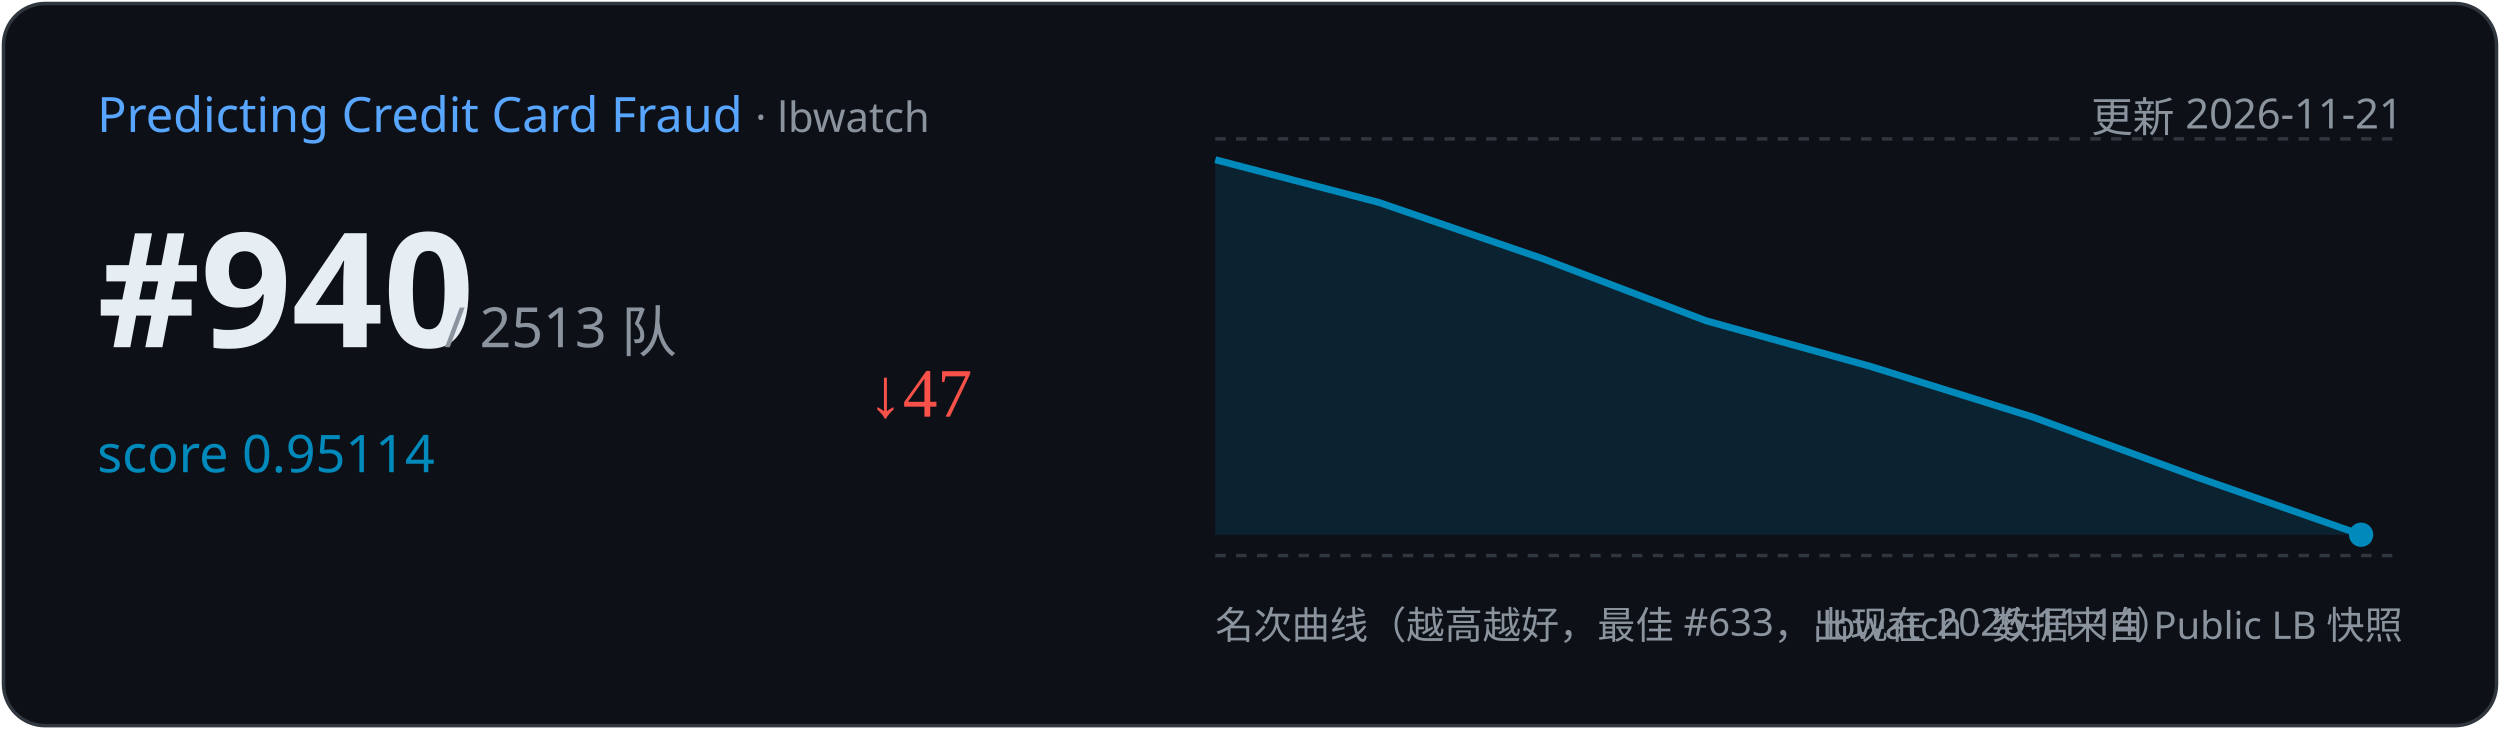
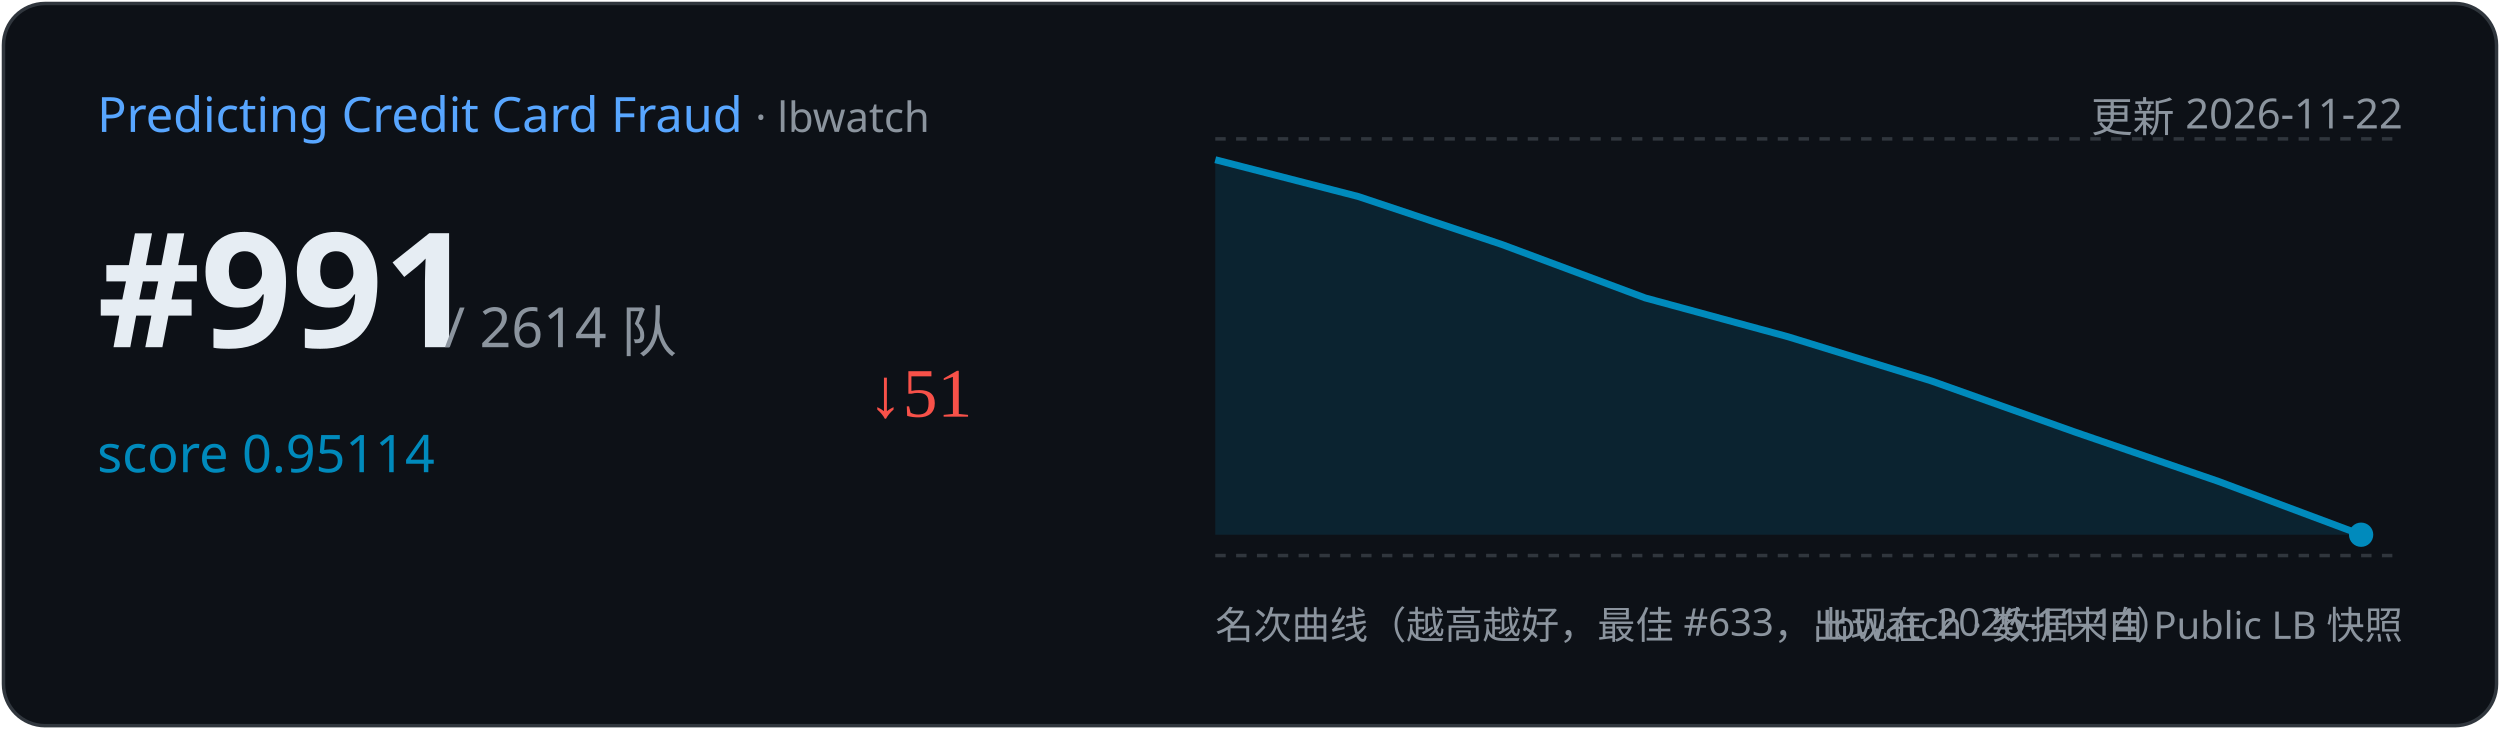
<svg xmlns="http://www.w3.org/2000/svg" width="720" height="210" viewBox="0 0 720 210">
  <rect x="1" y="1" width="718" height="208" rx="12" fill="#0d1117" stroke="#30363d" />
  <text x="28" y="38" font-family="Segoe UI,sans-serif" font-size="14" fill="#58a6ff">Predicting Credit Card Fraud
    <tspan fill="#8b949e" font-size="12"> · lbwatch</tspan>
  </text>
-   <text x="692" y="38" text-anchor="end" font-family="Segoe UI,sans-serif" font-size="12" fill="#8b949e">更新 2026-11-21</text>
-   <text x="28" y="100" font-family="Segoe UI,sans-serif" font-size="46" font-weight="700" fill="#e6edf3">#940</text>
-   <text x="128" y="100" font-family="Segoe UI,sans-serif" font-size="16" fill="#8b949e">/ 2513 队</text>
+   <text x="692" y="38" text-anchor="end" font-family="Segoe UI,sans-serif" font-size="12" fill="#8b949e">更新 2026-11-22</text>
+   <text x="28" y="100" font-family="Segoe UI,sans-serif" font-size="46" font-weight="700" fill="#e6edf3">#991</text>
+   <text x="128" y="100" font-family="Segoe UI,sans-serif" font-size="16" fill="#8b949e">/ 2614 队</text>
  <text x="28" y="136" font-family="Segoe UI,sans-serif" font-size="15" fill="#008ABC">score 0.95114</text>
-   <text x="250" y="120" font-size="20" fill="#f85149">↓47</text>
+   <text x="250" y="120" font-size="20" fill="#f85149">↓51</text>
  <line x1="350" y1="40" x2="692" y2="40" stroke="#30363d" stroke-dasharray="3 3" />
  <line x1="350" y1="160" x2="692" y2="160" stroke="#30363d" stroke-dasharray="3 3" />
-   <path d="M350.0,46.0 L397.1,58.3 L444.3,74.5 L491.4,92.4 L538.6,105.5 L585.7,120.2 L632.9,137.5 L680.0,154.0 L680.0,154.0 L350.0,154 Z" fill="#008ABC" opacity="0.15" />
-   <polyline points="350.0,46.0 397.1,58.3 444.3,74.5 491.4,92.4 538.6,105.5 585.7,120.2 632.9,137.5 680.0,154.0" fill="none" stroke="#008ABC" stroke-width="2" />
+   <path d="M350.0,46.0 L391.2,56.6 L432.5,70.4 L473.8,85.8 L515.0,97.0 L556.2,109.7 L597.5,124.4 L638.8,138.6 L680.0,154.0 L680.0,154.0 L350.0,154 Z" fill="#008ABC" opacity="0.15" />
+   <polyline points="350.0,46.0 391.2,56.6 432.5,70.4 473.8,85.8 515.0,97.0 556.2,109.7 597.5,124.4 638.8,138.6 680.0,154.0" fill="none" stroke="#008ABC" stroke-width="2" />
  <circle cx="680.0" cy="154.0" r="3.5" fill="#008ABC" />
  <text x="350" y="184" font-family="Segoe UI,sans-serif" font-size="11" fill="#8b949e">名次曲线（越高越好，最佳 #633，出现在 2026-11-14）</text>
  <text x="692" y="184" text-anchor="end" font-family="Segoe UI,sans-serif" font-size="11" fill="#8b949e">lbwatch · 数据来自 Public LB 快照</text>
</svg>
